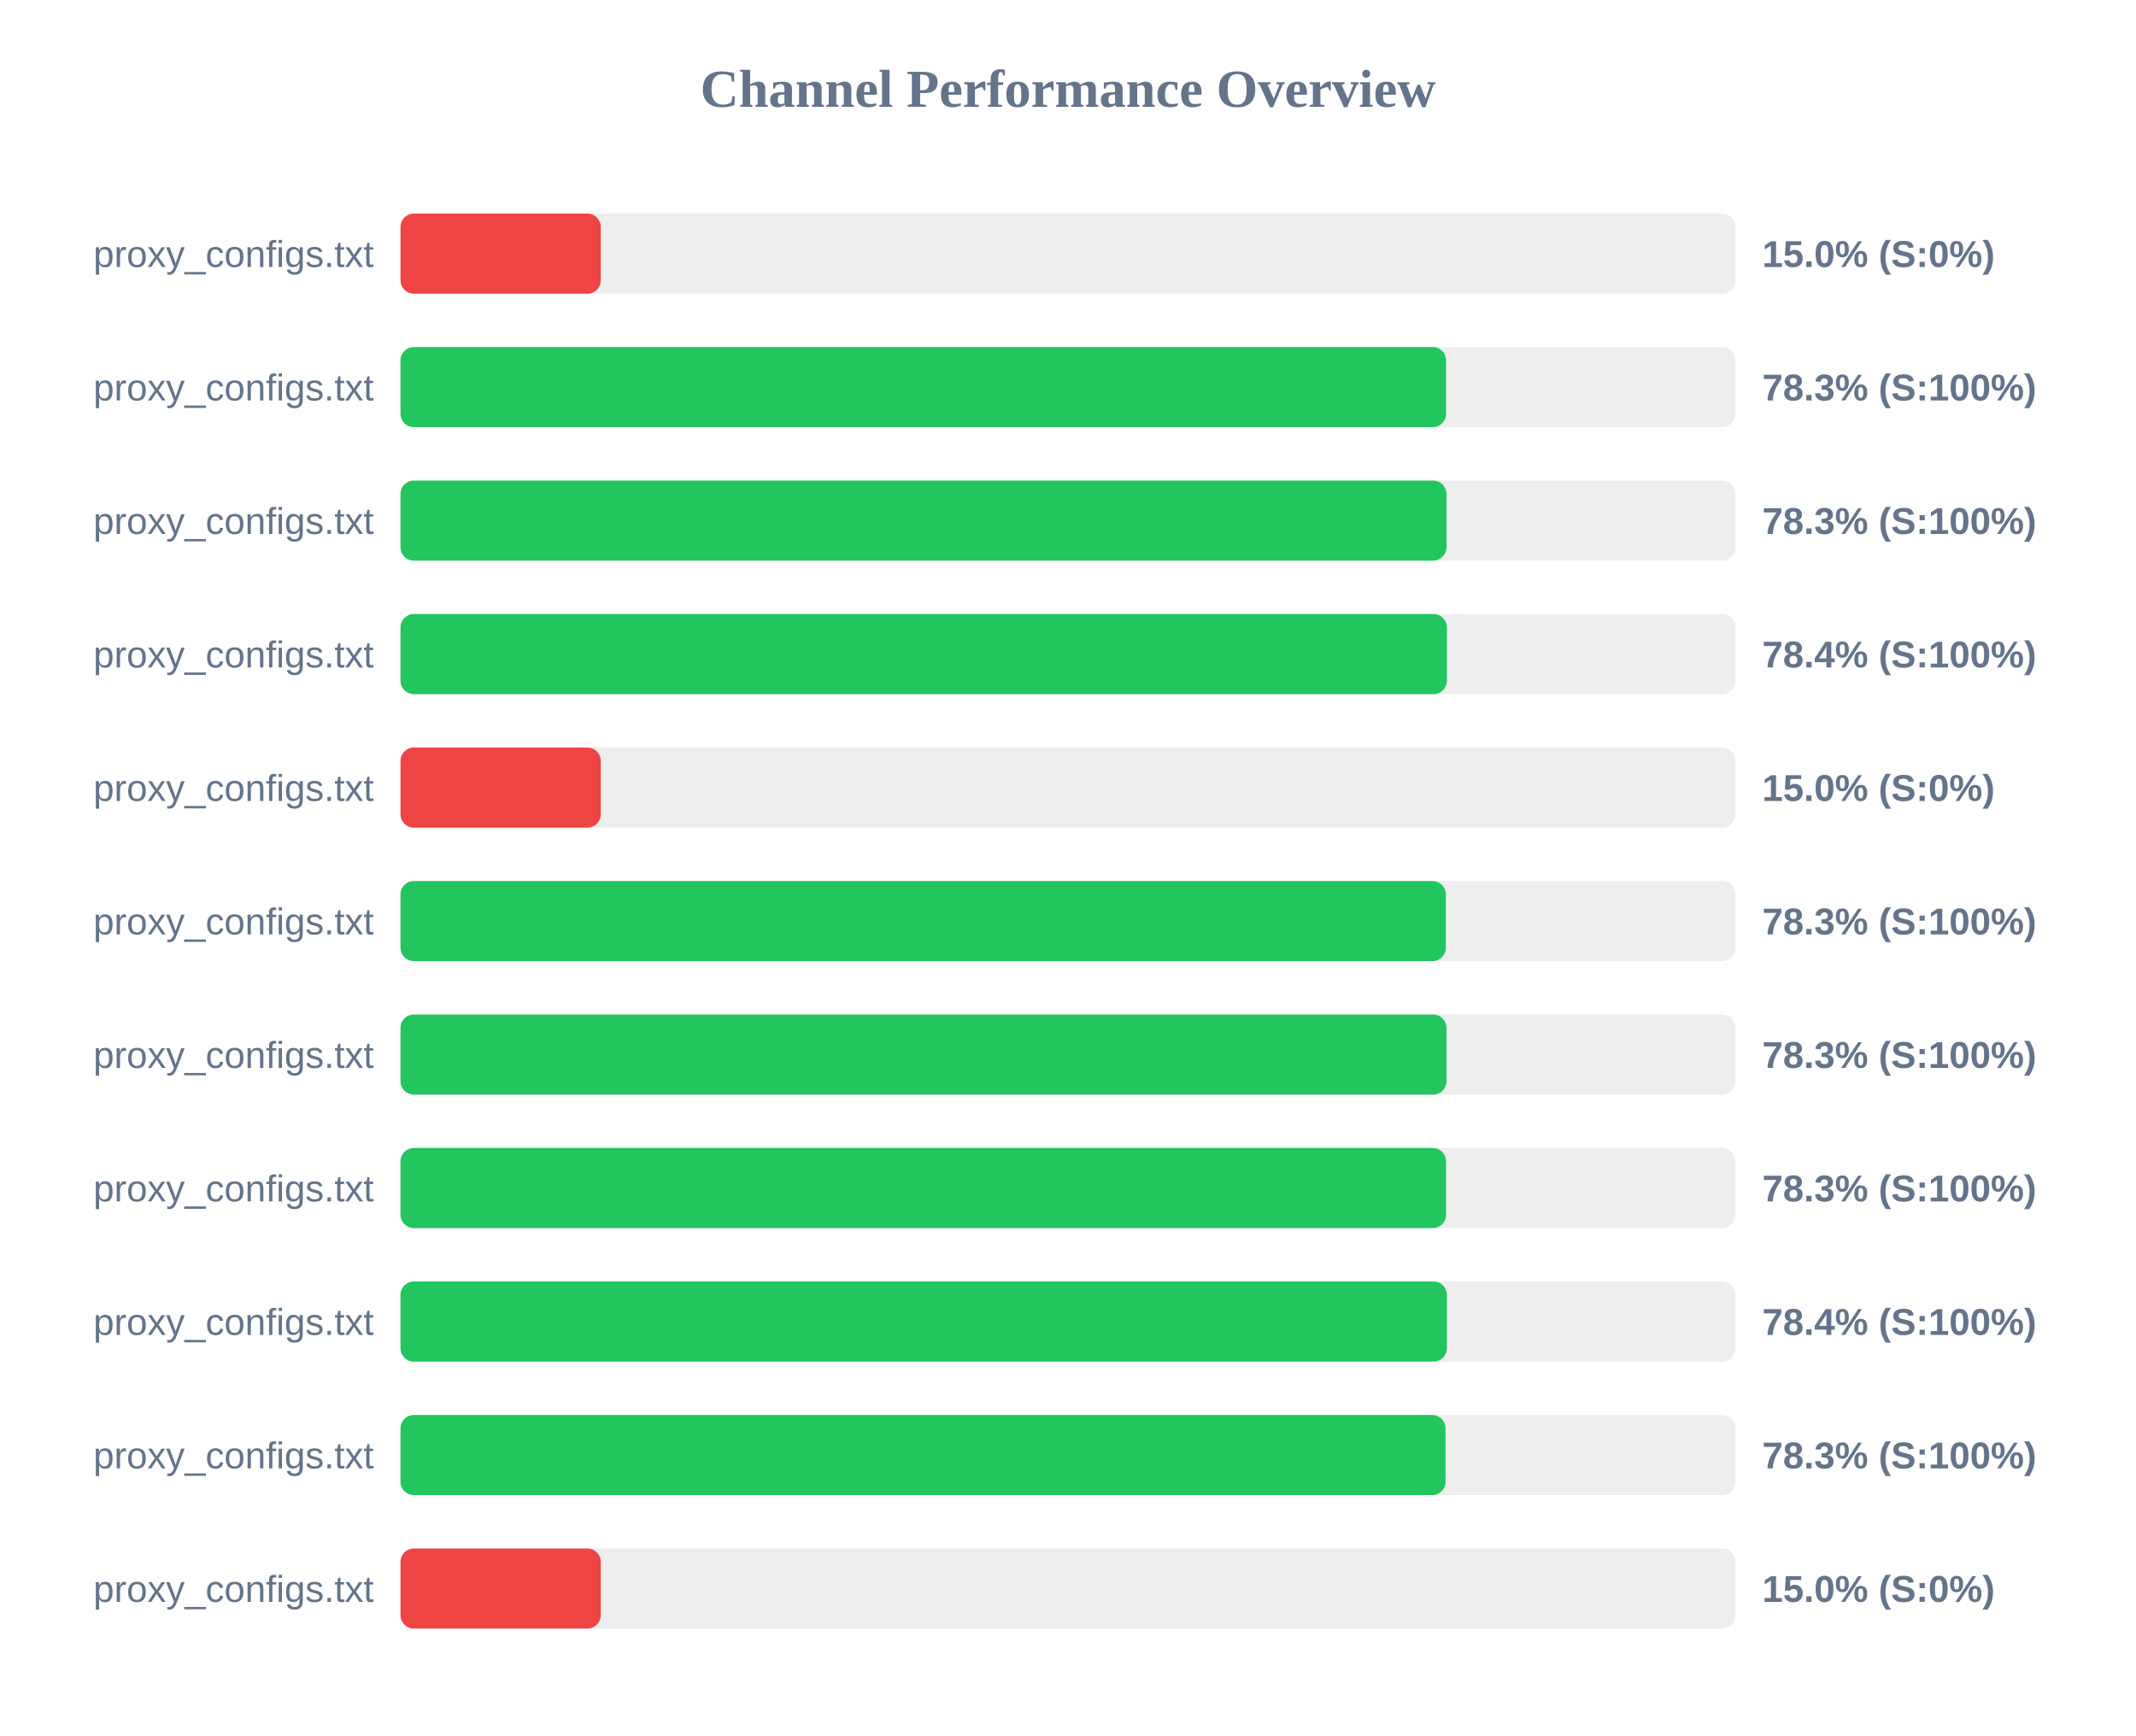
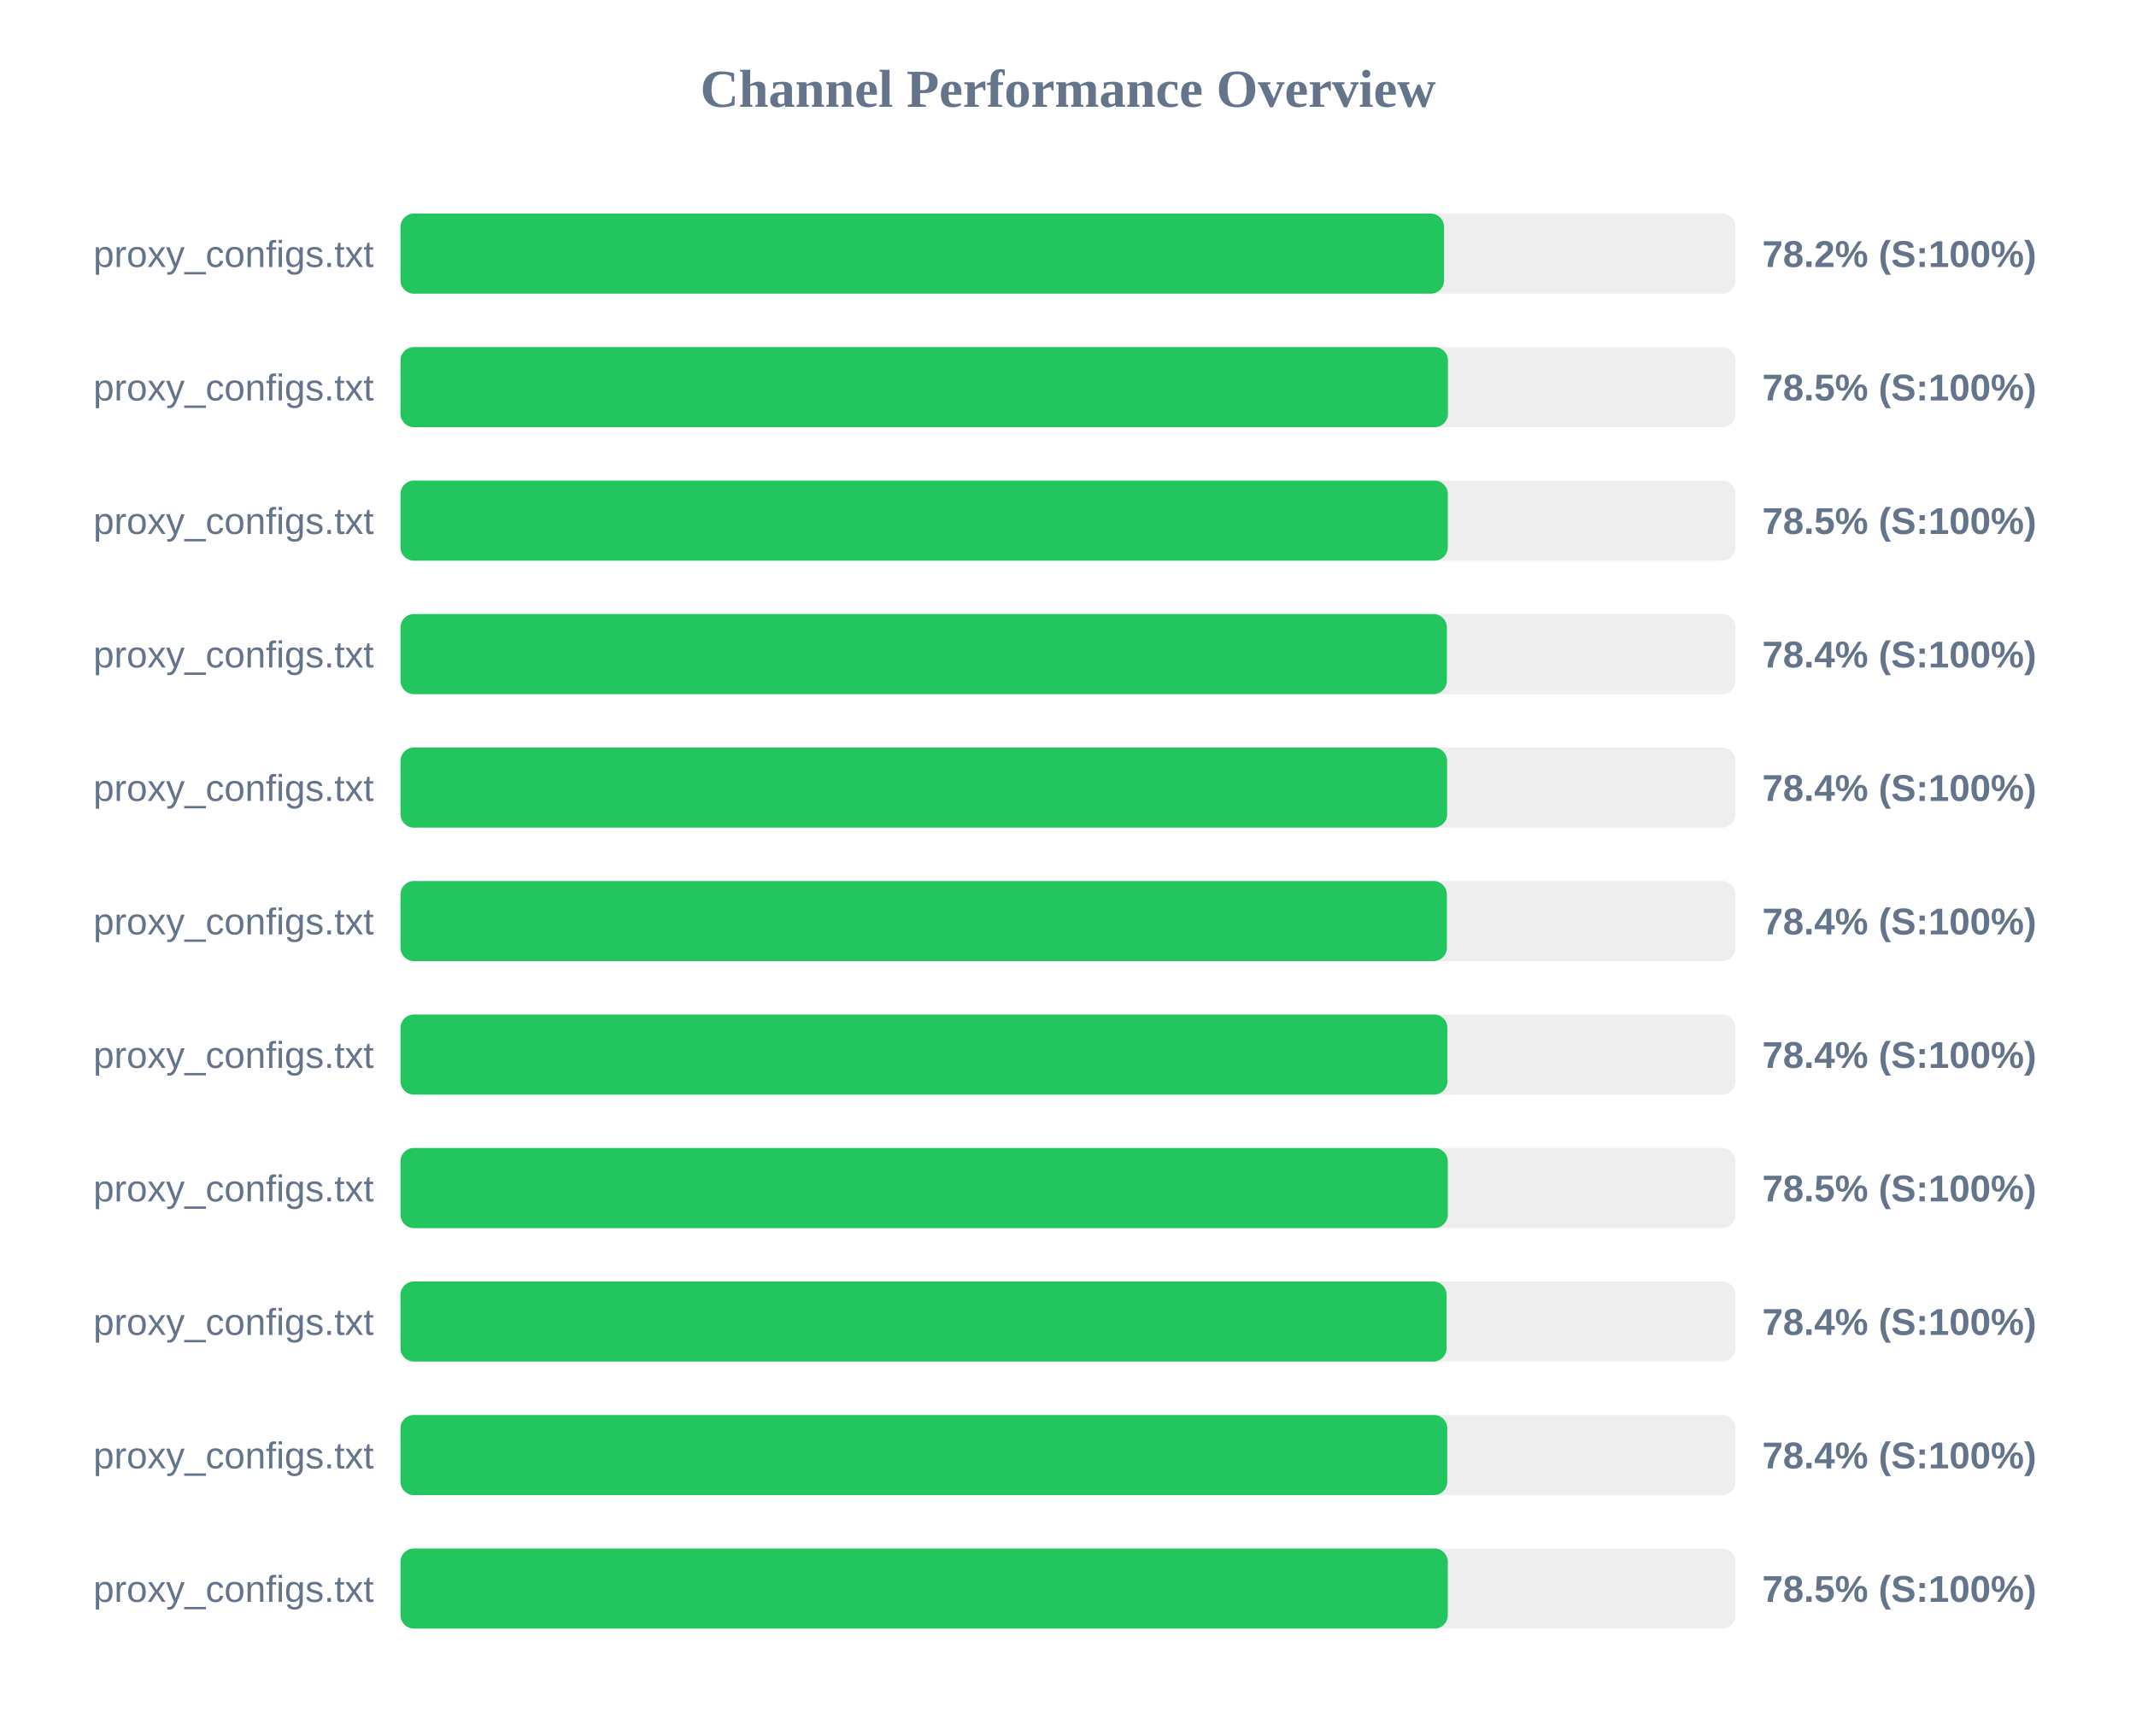
<svg xmlns="http://www.w3.org/2000/svg" width="800" height="650" version="1.1">
  <style>
        .row { font: 14px Arial; fill: #64748b; }
        .score { font: bold 14px Arial; fill: #64748b; }
    </style>
  <text x="400" y="40" text-anchor="middle" font-size="20px" font-weight="bold" fill="#64748b">Channel Performance Overview</text>
  <rect x="150" y="80" width="500" height="30" fill="#eee" rx="5" />
-   <rect x="150" y="80" width="75.0" height="30" fill="#ef4444" rx="5" />
+   <rect x="150" y="80" width="390.85" height="30" fill="#22c55e" rx="5" />
  <text x="140" y="100" text-anchor="end" class="row">proxy_configs.txt</text>
-   <text x="660" y="100" text-anchor="start" class="score">15.0% (S:0%)</text>
+   <text x="660" y="100" text-anchor="start" class="score">78.2% (S:100%)</text>
  <rect x="150" y="130" width="500" height="30" fill="#eee" rx="5" />
-   <rect x="150" y="130" width="391.6" height="30" fill="#22c55e" rx="5" />
+   <rect x="150" y="130" width="392.3" height="30" fill="#22c55e" rx="5" />
  <text x="140" y="150" text-anchor="end" class="row">proxy_configs.txt</text>
-   <text x="660" y="150" text-anchor="start" class="score">78.3% (S:100%)</text>
+   <text x="660" y="150" text-anchor="start" class="score">78.5% (S:100%)</text>
  <rect x="150" y="180" width="500" height="30" fill="#eee" rx="5" />
-   <rect x="150" y="180" width="391.75" height="30" fill="#22c55e" rx="5" />
+   <rect x="150" y="180" width="392.25" height="30" fill="#22c55e" rx="5" />
  <text x="140" y="200" text-anchor="end" class="row">proxy_configs.txt</text>
-   <text x="660" y="200" text-anchor="start" class="score">78.3% (S:100%)</text>
+   <text x="660" y="200" text-anchor="start" class="score">78.5% (S:100%)</text>
  <rect x="150" y="230" width="500" height="30" fill="#eee" rx="5" />
  <rect x="150" y="230" width="391.9" height="30" fill="#22c55e" rx="5" />
  <text x="140" y="250" text-anchor="end" class="row">proxy_configs.txt</text>
  <text x="660" y="250" text-anchor="start" class="score">78.4% (S:100%)</text>
  <rect x="150" y="280" width="500" height="30" fill="#eee" rx="5" />
-   <rect x="150" y="280" width="75.0" height="30" fill="#ef4444" rx="5" />
+   <rect x="150" y="280" width="392.0" height="30" fill="#22c55e" rx="5" />
  <text x="140" y="300" text-anchor="end" class="row">proxy_configs.txt</text>
-   <text x="660" y="300" text-anchor="start" class="score">15.0% (S:0%)</text>
+   <text x="660" y="300" text-anchor="start" class="score">78.4% (S:100%)</text>
  <rect x="150" y="330" width="500" height="30" fill="#eee" rx="5" />
-   <rect x="150" y="330" width="391.5" height="30" fill="#22c55e" rx="5" />
+   <rect x="150" y="330" width="391.9" height="30" fill="#22c55e" rx="5" />
  <text x="140" y="350" text-anchor="end" class="row">proxy_configs.txt</text>
-   <text x="660" y="350" text-anchor="start" class="score">78.3% (S:100%)</text>
+   <text x="660" y="350" text-anchor="start" class="score">78.4% (S:100%)</text>
  <rect x="150" y="380" width="500" height="30" fill="#eee" rx="5" />
-   <rect x="150" y="380" width="391.75" height="30" fill="#22c55e" rx="5" />
+   <rect x="150" y="380" width="392.1" height="30" fill="#22c55e" rx="5" />
  <text x="140" y="400" text-anchor="end" class="row">proxy_configs.txt</text>
-   <text x="660" y="400" text-anchor="start" class="score">78.3% (S:100%)</text>
+   <text x="660" y="400" text-anchor="start" class="score">78.4% (S:100%)</text>
  <rect x="150" y="430" width="500" height="30" fill="#eee" rx="5" />
-   <rect x="150" y="430" width="391.6" height="30" fill="#22c55e" rx="5" />
+   <rect x="150" y="430" width="392.25" height="30" fill="#22c55e" rx="5" />
  <text x="140" y="450" text-anchor="end" class="row">proxy_configs.txt</text>
-   <text x="660" y="450" text-anchor="start" class="score">78.3% (S:100%)</text>
+   <text x="660" y="450" text-anchor="start" class="score">78.5% (S:100%)</text>
  <rect x="150" y="480" width="500" height="30" fill="#eee" rx="5" />
-   <rect x="150" y="480" width="391.9" height="30" fill="#22c55e" rx="5" />
+   <rect x="150" y="480" width="391.8" height="30" fill="#22c55e" rx="5" />
  <text x="140" y="500" text-anchor="end" class="row">proxy_configs.txt</text>
  <text x="660" y="500" text-anchor="start" class="score">78.4% (S:100%)</text>
  <rect x="150" y="530" width="500" height="30" fill="#eee" rx="5" />
-   <rect x="150" y="530" width="391.4" height="30" fill="#22c55e" rx="5" />
+   <rect x="150" y="530" width="392.05" height="30" fill="#22c55e" rx="5" />
  <text x="140" y="550" text-anchor="end" class="row">proxy_configs.txt</text>
-   <text x="660" y="550" text-anchor="start" class="score">78.3% (S:100%)</text>
+   <text x="660" y="550" text-anchor="start" class="score">78.4% (S:100%)</text>
  <rect x="150" y="580" width="500" height="30" fill="#eee" rx="5" />
-   <rect x="150" y="580" width="75.0" height="30" fill="#ef4444" rx="5" />
+   <rect x="150" y="580" width="392.25" height="30" fill="#22c55e" rx="5" />
  <text x="140" y="600" text-anchor="end" class="row">proxy_configs.txt</text>
-   <text x="660" y="600" text-anchor="start" class="score">15.0% (S:0%)</text>
+   <text x="660" y="600" text-anchor="start" class="score">78.5% (S:100%)</text>
</svg>
